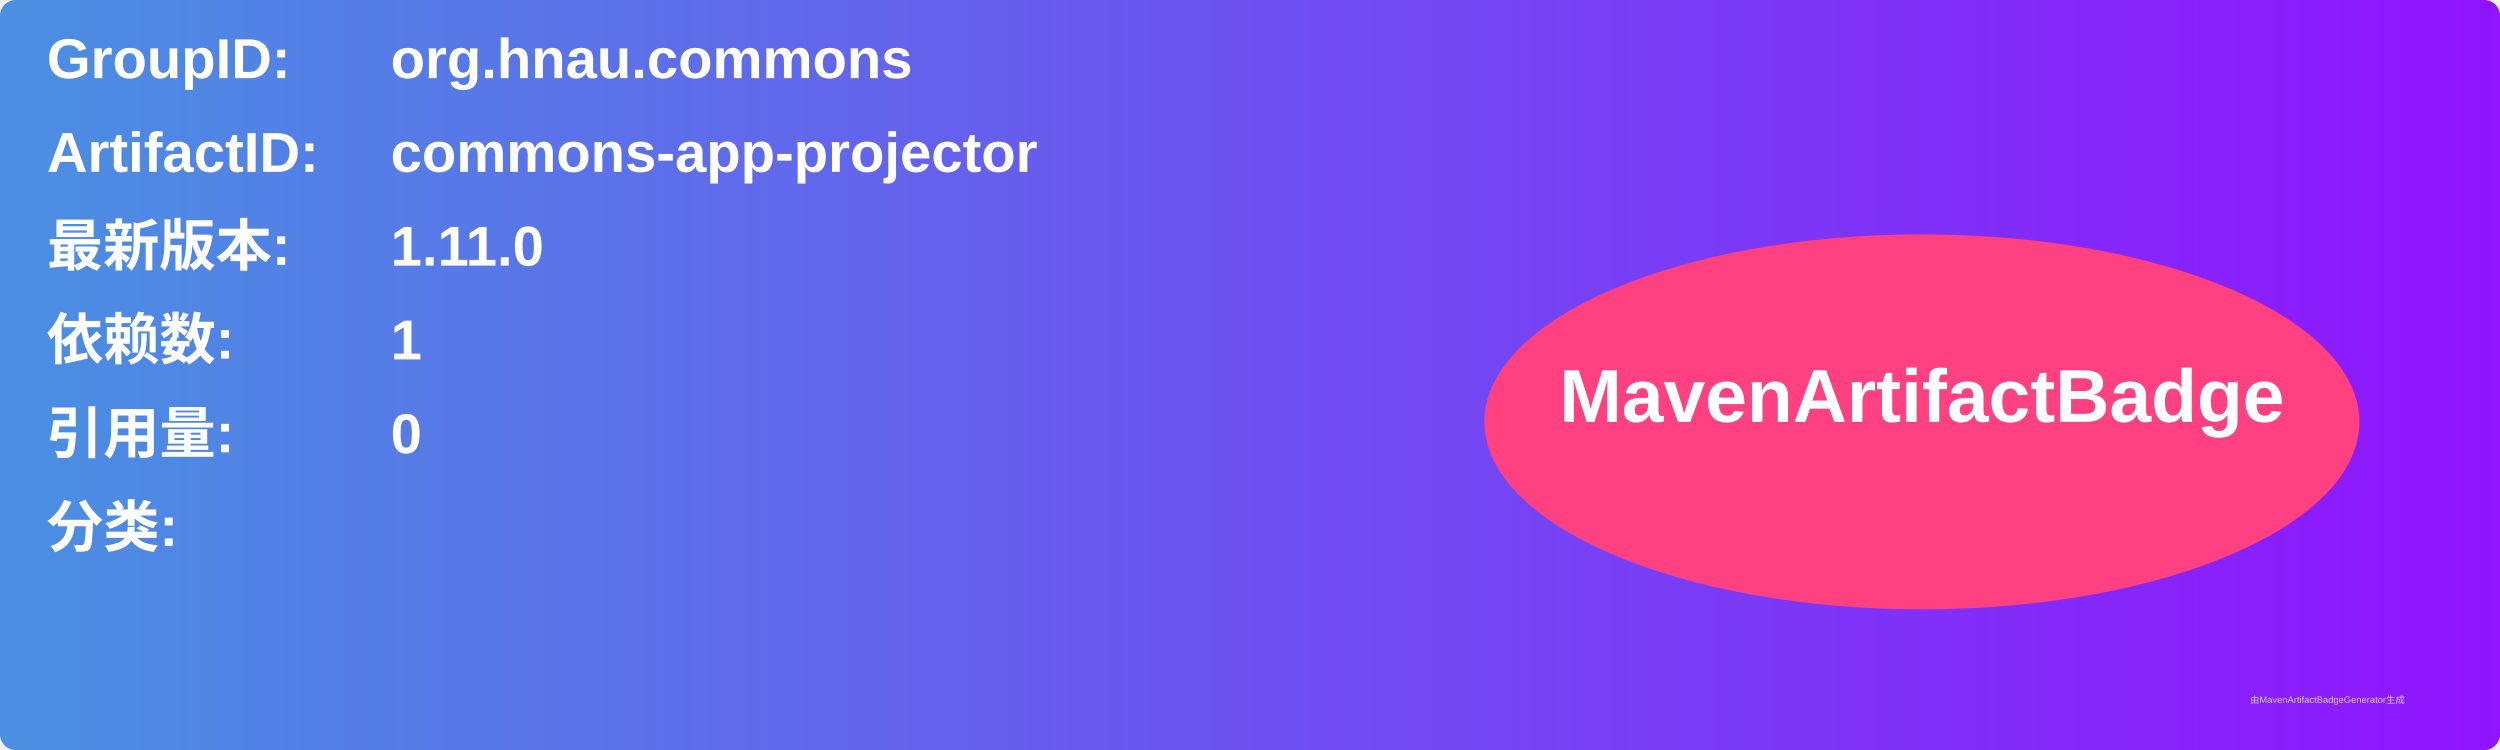
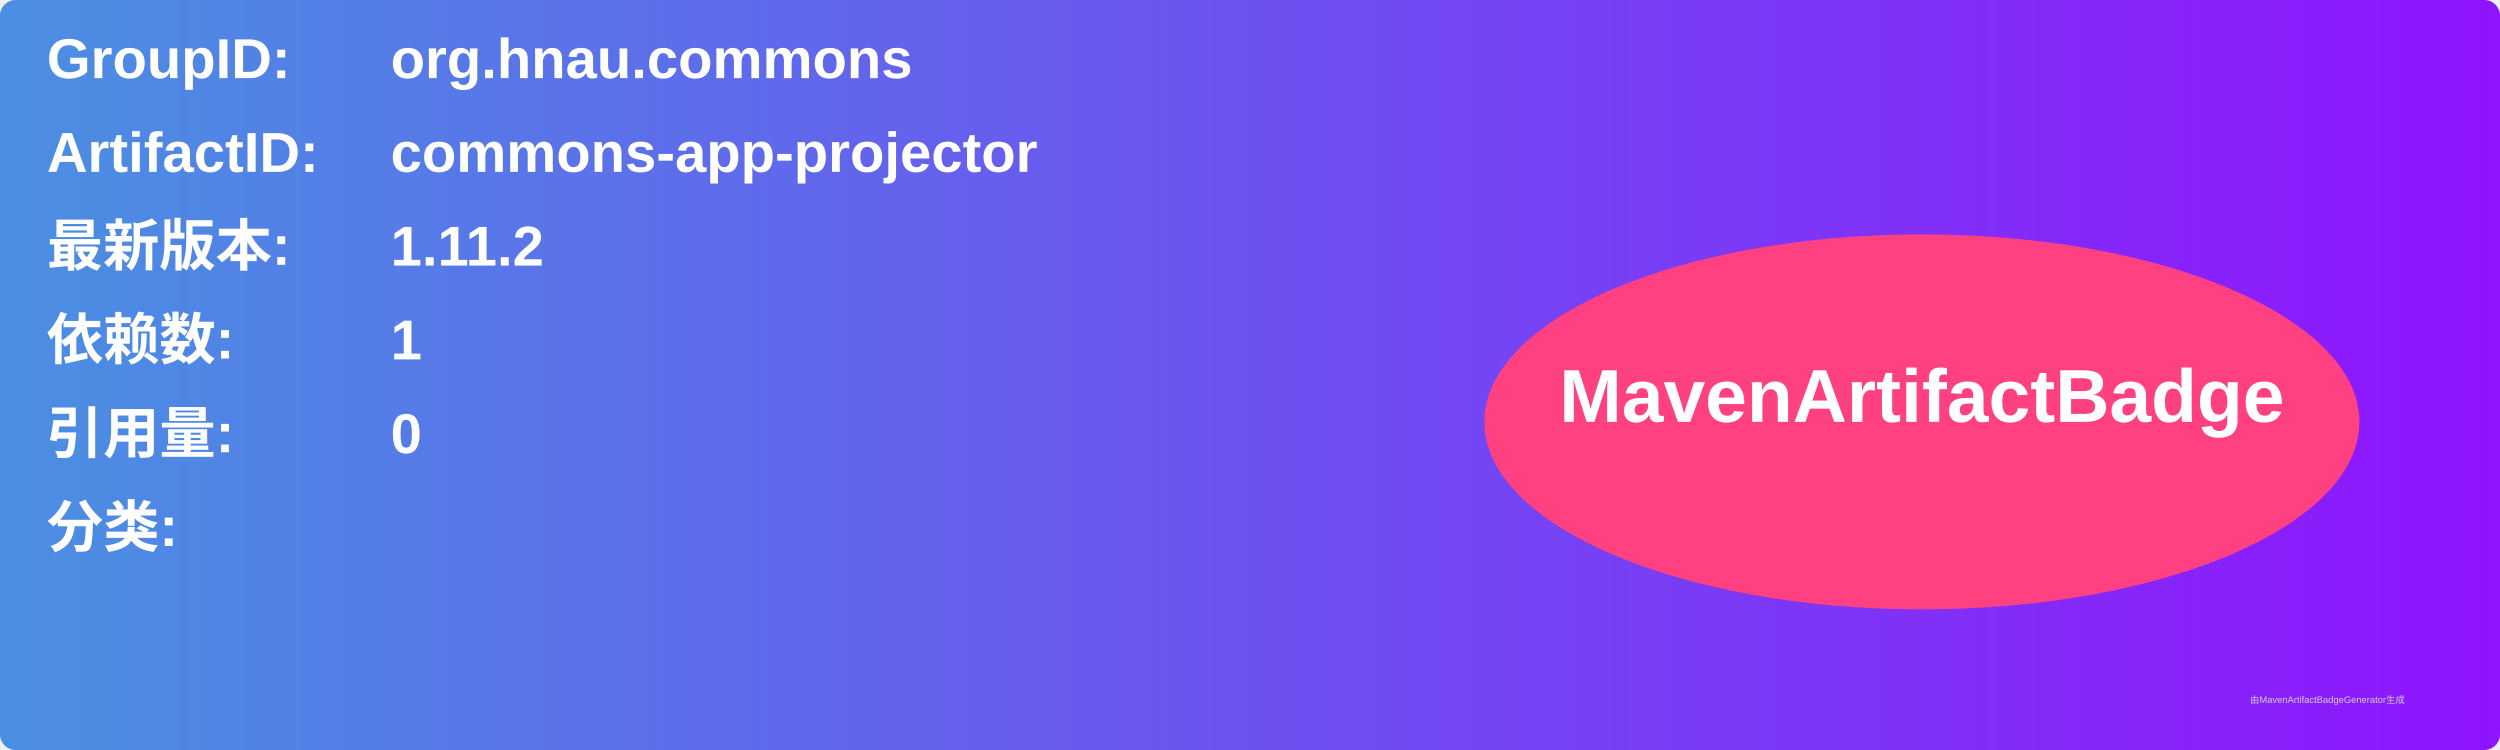
<svg xmlns="http://www.w3.org/2000/svg" width="800" height="240" viewBox="0 0 800 240">
  <linearGradient id="grad" x1="0%" y1="0%" x2="100%" y2="0%">
    <stop offset="0%" stop-color="#4a90e2" />
    <stop offset="100%" stop-color="#9013fe" />
  </linearGradient>
  <rect width="100%" height="100%" rx="5" ry="5" fill="url(#grad)" />
  <g transform="translate(15, 15)">
    <text x="0" y="10" font-family="Arial" font-size="18" fill="white" font-weight="bold" width="260">GroupID:</text>
    <text x="110" y="10" font-family="Arial" font-size="18" fill="white" font-weight="bold" width="460">org.hnau.commons</text>
    <text x="0" y="40" font-family="Arial" font-size="18" fill="white" font-weight="bold" width="260">ArtifactID:</text>
    <text x="110" y="40" font-family="Arial" font-size="18" fill="white" font-weight="bold" width="460">commons-app-projector</text>
    <text x="0" y="70" font-family="Arial" font-size="18" fill="white" font-weight="bold">最新版本:</text>
    <text x="110" y="70" font-family="Arial" font-size="18" fill="white" font-weight="bold">
-       <tspan font-weight="bold">1.11.0</tspan>
+       <tspan font-weight="bold">1.11.2</tspan>
    </text>
    <text x="0" y="100" font-family="Arial" font-size="18" fill="white" font-weight="bold">依赖数: </text>
    <text x="110" y="100" font-family="Arial" font-size="18" fill="white">
      <tspan font-weight="bold">1</tspan>
    </text>
    <text x="0" y="130" font-family="Arial" font-size="18" fill="white" font-weight="bold">引用量: </text>
    <text x="110" y="130" font-family="Arial" font-size="18" fill="white">
      <tspan font-weight="bold">0</tspan>
    </text>
    <text x="0" y="160" font-family="Arial" font-size="18" fill="white" font-weight="bold">分类:</text>
    <text x="10" y="190" font-family="Arial" font-size="10" fill="white">
      <tspan font-weight="bold" />
    </text>
    <ellipse cx="600" cy="120" rx="140" ry="60" fill="#ff4081" />
    <text x="600" y="120" text-anchor="middle" font-family="Arial" font-size="24" fill="white" font-weight="bold">MavenArtifactBadge</text>
  </g>
  <text x="720" y="225" font-family="Arial" font-size="3" fill="#d0d0d0">由MavenArtifactBadgeGenerator生成</text>
</svg>
